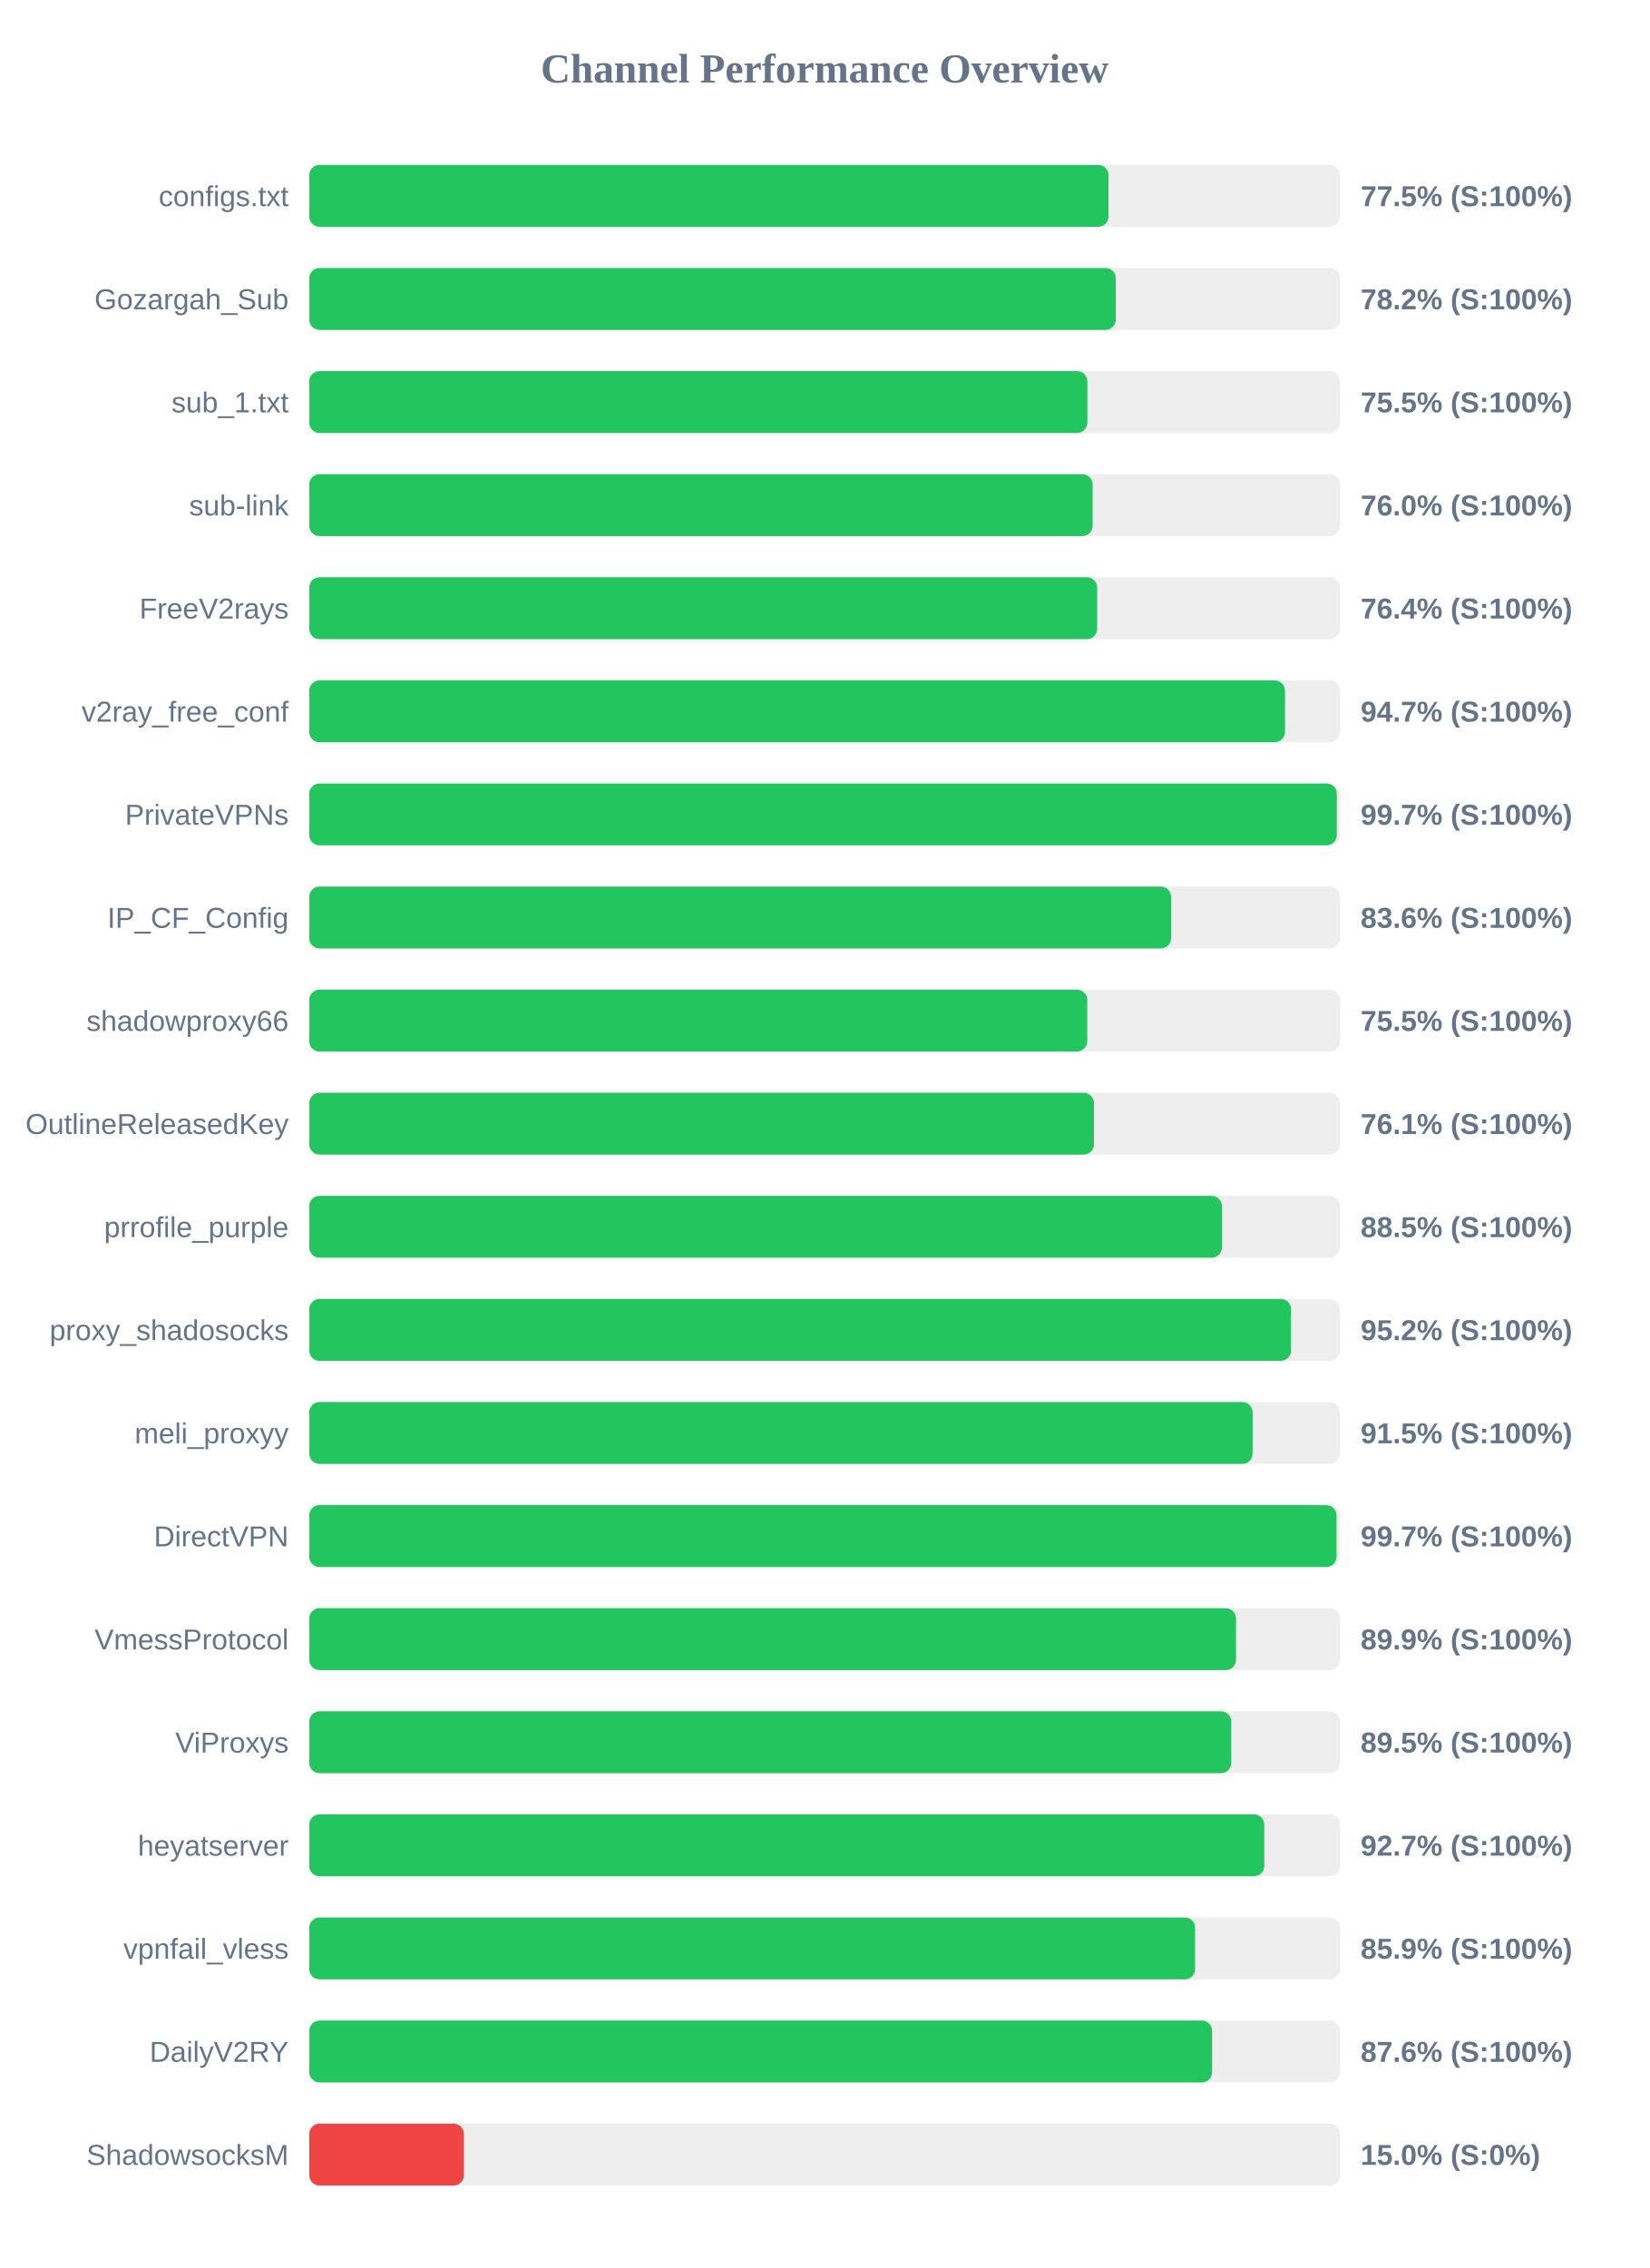
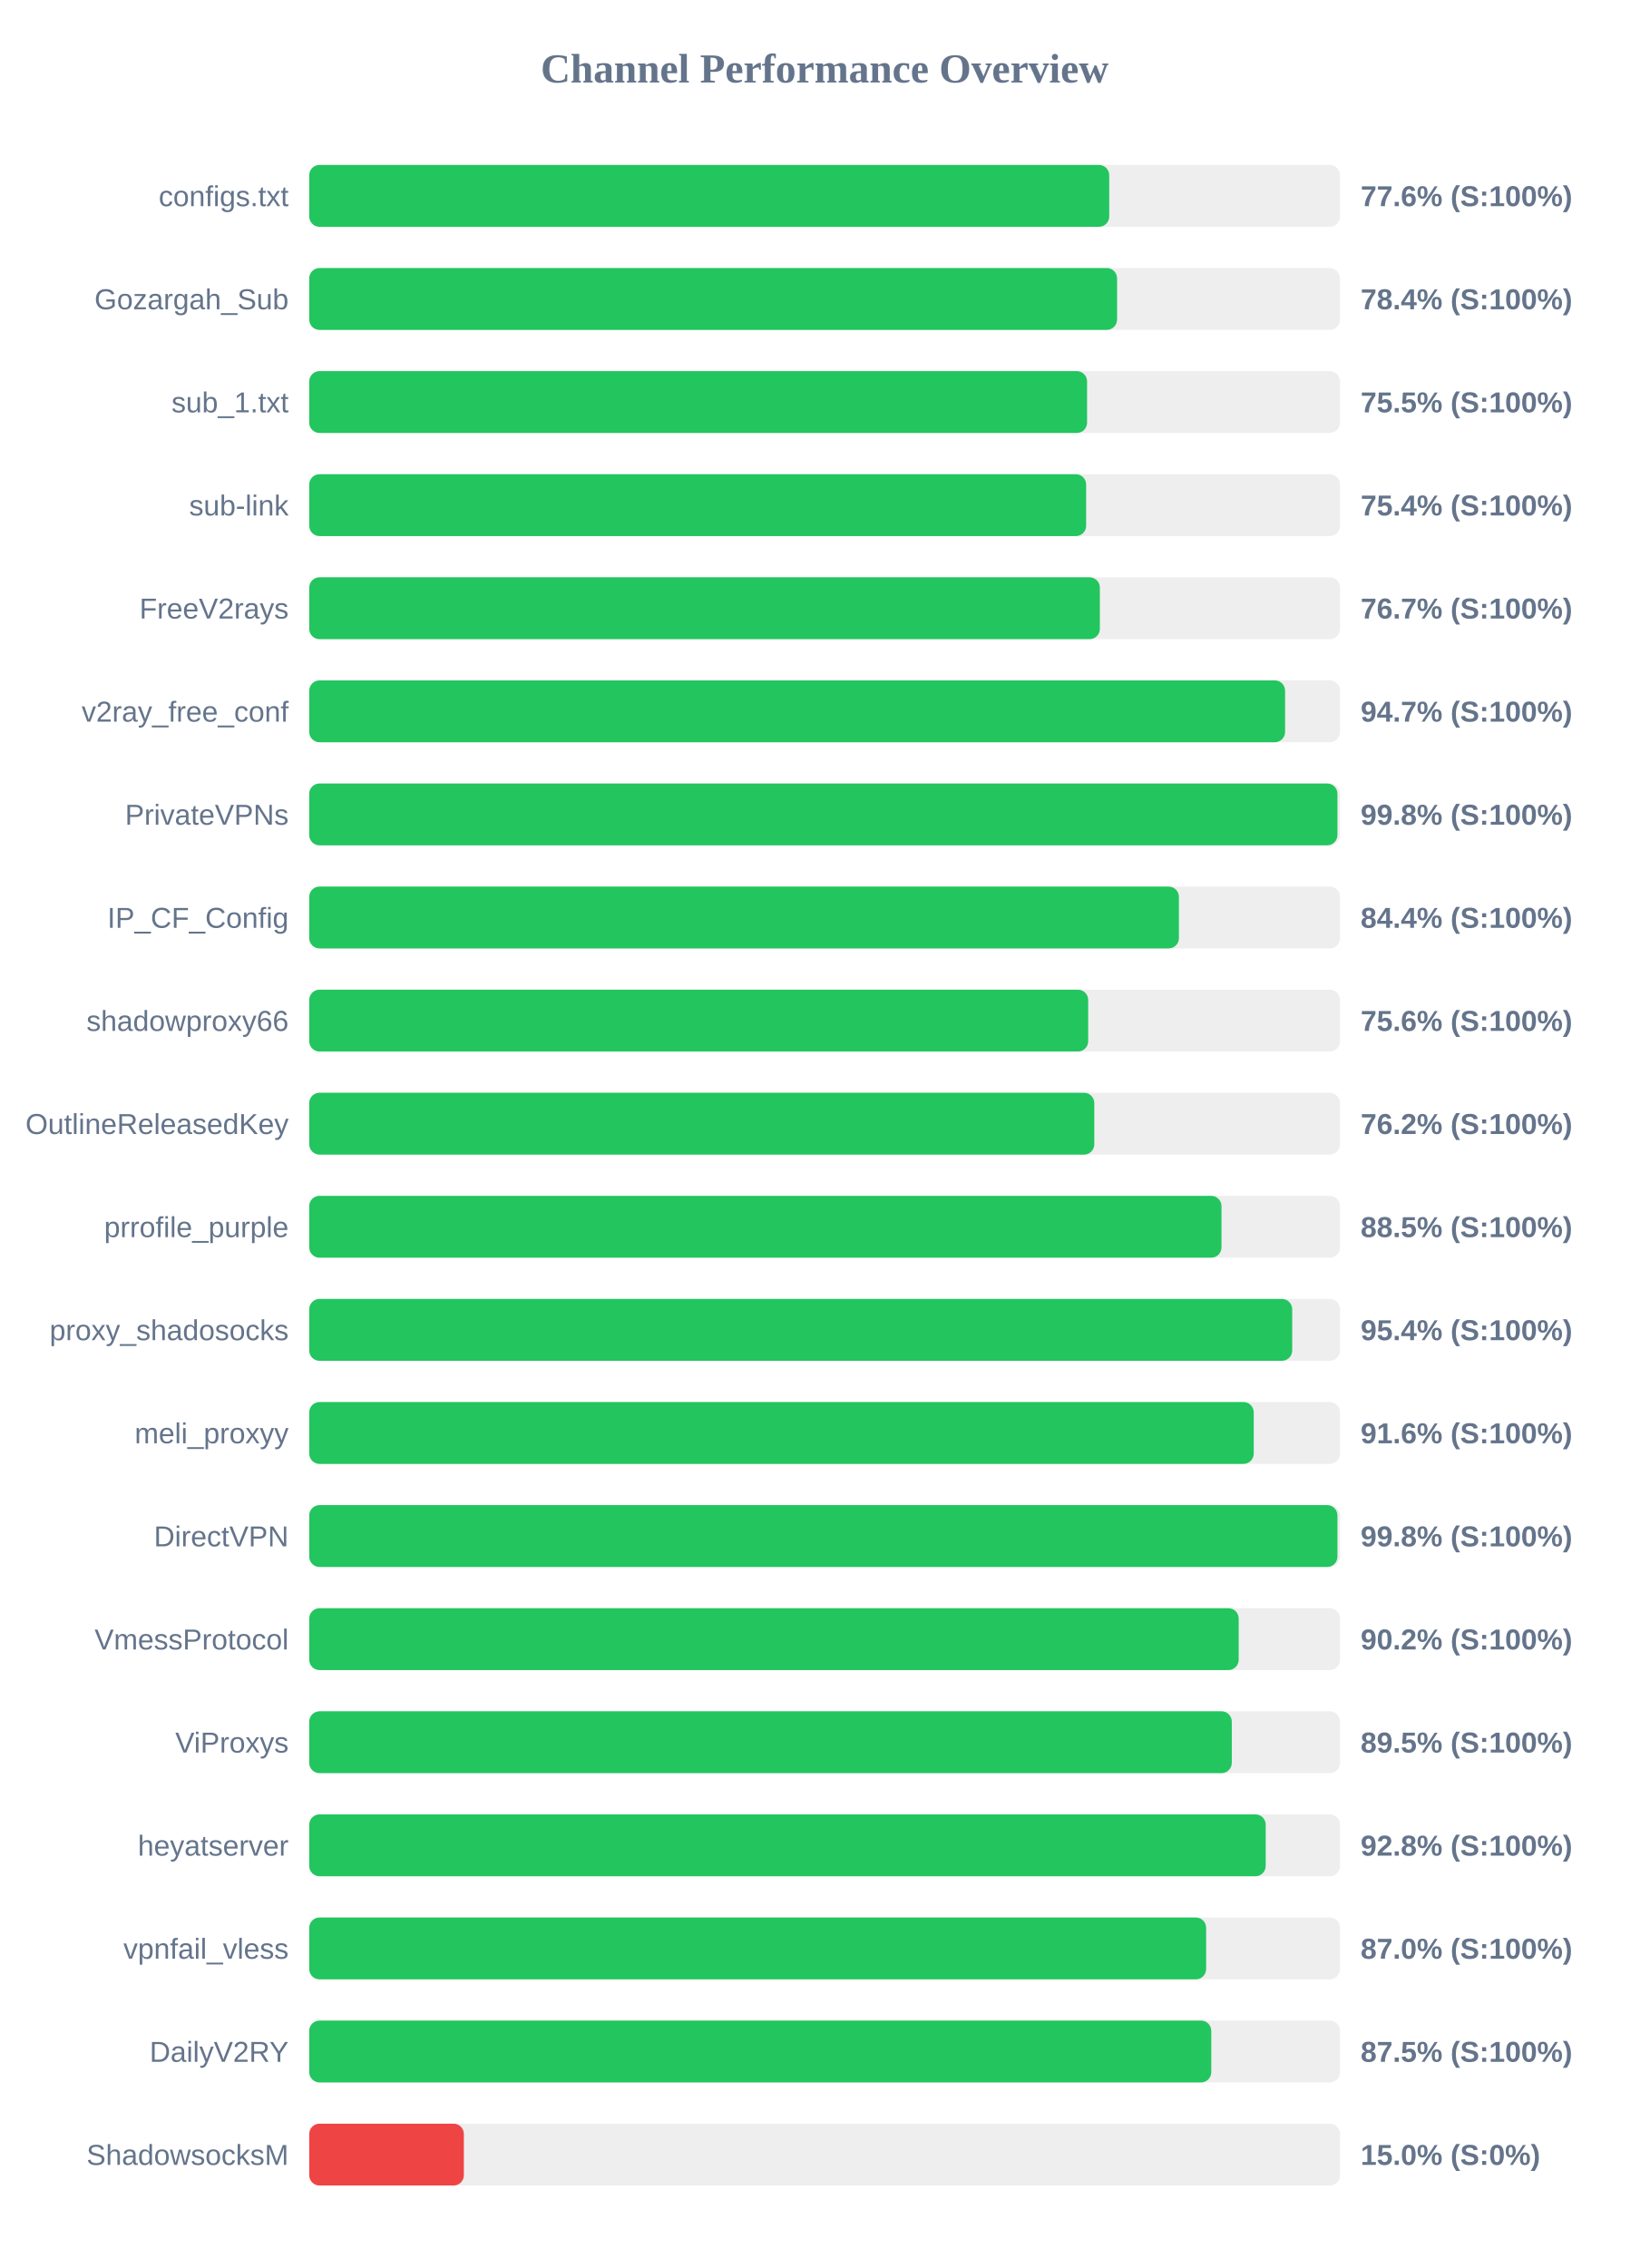
<svg xmlns="http://www.w3.org/2000/svg" width="800" height="1100" version="1.1">
  <style>
        .row { font: 14px Arial; fill: #64748b; }
        .score { font: bold 14px Arial; fill: #64748b; }
    </style>
  <text x="400" y="40" text-anchor="middle" font-size="20px" font-weight="bold" fill="#64748b">Channel Performance Overview</text>
  <rect x="150" y="80" width="500" height="30" fill="#eee" rx="5" />
-   <rect x="150" y="80" width="387.7" height="30" fill="#22c55e" rx="5" />
+   <rect x="150" y="80" width="388.05" height="30" fill="#22c55e" rx="5" />
  <text x="140" y="100" text-anchor="end" class="row">configs.txt</text>
-   <text x="660" y="100" text-anchor="start" class="score">77.5% (S:100%)</text>
+   <text x="660" y="100" text-anchor="start" class="score">77.6% (S:100%)</text>
  <rect x="150" y="130" width="500" height="30" fill="#eee" rx="5" />
-   <rect x="150" y="130" width="391.25" height="30" fill="#22c55e" rx="5" />
+   <rect x="150" y="130" width="391.85" height="30" fill="#22c55e" rx="5" />
  <text x="140" y="150" text-anchor="end" class="row">Gozargah_Sub</text>
-   <text x="660" y="150" text-anchor="start" class="score">78.2% (S:100%)</text>
+   <text x="660" y="150" text-anchor="start" class="score">78.4% (S:100%)</text>
  <rect x="150" y="180" width="500" height="30" fill="#eee" rx="5" />
-   <rect x="150" y="180" width="377.45" height="30" fill="#22c55e" rx="5" />
+   <rect x="150" y="180" width="377.3" height="30" fill="#22c55e" rx="5" />
  <text x="140" y="200" text-anchor="end" class="row">sub_1.txt</text>
  <text x="660" y="200" text-anchor="start" class="score">75.5% (S:100%)</text>
  <rect x="150" y="230" width="500" height="30" fill="#eee" rx="5" />
-   <rect x="150" y="230" width="380.0" height="30" fill="#22c55e" rx="5" />
+   <rect x="150" y="230" width="376.85" height="30" fill="#22c55e" rx="5" />
  <text x="140" y="250" text-anchor="end" class="row">sub-link</text>
-   <text x="660" y="250" text-anchor="start" class="score">76.0% (S:100%)</text>
+   <text x="660" y="250" text-anchor="start" class="score">75.4% (S:100%)</text>
  <rect x="150" y="280" width="500" height="30" fill="#eee" rx="5" />
-   <rect x="150" y="280" width="382.2" height="30" fill="#22c55e" rx="5" />
+   <rect x="150" y="280" width="383.5" height="30" fill="#22c55e" rx="5" />
  <text x="140" y="300" text-anchor="end" class="row">FreeV2rays</text>
-   <text x="660" y="300" text-anchor="start" class="score">76.4% (S:100%)</text>
+   <text x="660" y="300" text-anchor="start" class="score">76.7% (S:100%)</text>
  <rect x="150" y="330" width="500" height="30" fill="#eee" rx="5" />
-   <rect x="150" y="330" width="473.3" height="30" fill="#22c55e" rx="5" />
+   <rect x="150" y="330" width="473.35" height="30" fill="#22c55e" rx="5" />
  <text x="140" y="350" text-anchor="end" class="row">v2ray_free_conf</text>
  <text x="660" y="350" text-anchor="start" class="score">94.7% (S:100%)</text>
  <rect x="150" y="380" width="500" height="30" fill="#eee" rx="5" />
-   <rect x="150" y="380" width="498.45" height="30" fill="#22c55e" rx="5" />
+   <rect x="150" y="380" width="498.75" height="30" fill="#22c55e" rx="5" />
  <text x="140" y="400" text-anchor="end" class="row">PrivateVPNs</text>
-   <text x="660" y="400" text-anchor="start" class="score">99.7% (S:100%)</text>
+   <text x="660" y="400" text-anchor="start" class="score">99.8% (S:100%)</text>
  <rect x="150" y="430" width="500" height="30" fill="#eee" rx="5" />
-   <rect x="150" y="430" width="418.05" height="30" fill="#22c55e" rx="5" />
+   <rect x="150" y="430" width="421.85" height="30" fill="#22c55e" rx="5" />
  <text x="140" y="450" text-anchor="end" class="row">IP_CF_Config</text>
-   <text x="660" y="450" text-anchor="start" class="score">83.6% (S:100%)</text>
+   <text x="660" y="450" text-anchor="start" class="score">84.4% (S:100%)</text>
  <rect x="150" y="480" width="500" height="30" fill="#eee" rx="5" />
-   <rect x="150" y="480" width="377.4" height="30" fill="#22c55e" rx="5" />
+   <rect x="150" y="480" width="377.85" height="30" fill="#22c55e" rx="5" />
  <text x="140" y="500" text-anchor="end" class="row">shadowproxy66</text>
-   <text x="660" y="500" text-anchor="start" class="score">75.5% (S:100%)</text>
+   <text x="660" y="500" text-anchor="start" class="score">75.6% (S:100%)</text>
  <rect x="150" y="530" width="500" height="30" fill="#eee" rx="5" />
-   <rect x="150" y="530" width="380.65" height="30" fill="#22c55e" rx="5" />
+   <rect x="150" y="530" width="380.8" height="30" fill="#22c55e" rx="5" />
  <text x="140" y="550" text-anchor="end" class="row">OutlineReleasedKey</text>
-   <text x="660" y="550" text-anchor="start" class="score">76.1% (S:100%)</text>
+   <text x="660" y="550" text-anchor="start" class="score">76.2% (S:100%)</text>
  <rect x="150" y="580" width="500" height="30" fill="#eee" rx="5" />
-   <rect x="150" y="580" width="442.7" height="30" fill="#22c55e" rx="5" />
+   <rect x="150" y="580" width="442.5" height="30" fill="#22c55e" rx="5" />
  <text x="140" y="600" text-anchor="end" class="row">prrofile_purple</text>
  <text x="660" y="600" text-anchor="start" class="score">88.5% (S:100%)</text>
  <rect x="150" y="630" width="500" height="30" fill="#eee" rx="5" />
-   <rect x="150" y="630" width="476.25" height="30" fill="#22c55e" rx="5" />
+   <rect x="150" y="630" width="476.8" height="30" fill="#22c55e" rx="5" />
  <text x="140" y="650" text-anchor="end" class="row">proxy_shadosocks</text>
-   <text x="660" y="650" text-anchor="start" class="score">95.2% (S:100%)</text>
+   <text x="660" y="650" text-anchor="start" class="score">95.4% (S:100%)</text>
  <rect x="150" y="680" width="500" height="30" fill="#eee" rx="5" />
-   <rect x="150" y="680" width="457.6" height="30" fill="#22c55e" rx="5" />
+   <rect x="150" y="680" width="458.15" height="30" fill="#22c55e" rx="5" />
  <text x="140" y="700" text-anchor="end" class="row">meli_proxyy</text>
-   <text x="660" y="700" text-anchor="start" class="score">91.5% (S:100%)</text>
+   <text x="660" y="700" text-anchor="start" class="score">91.6% (S:100%)</text>
  <rect x="150" y="730" width="500" height="30" fill="#eee" rx="5" />
-   <rect x="150" y="730" width="498.3" height="30" fill="#22c55e" rx="5" />
+   <rect x="150" y="730" width="498.75" height="30" fill="#22c55e" rx="5" />
  <text x="140" y="750" text-anchor="end" class="row">DirectVPN</text>
-   <text x="660" y="750" text-anchor="start" class="score">99.7% (S:100%)</text>
+   <text x="660" y="750" text-anchor="start" class="score">99.8% (S:100%)</text>
  <rect x="150" y="780" width="500" height="30" fill="#eee" rx="5" />
-   <rect x="150" y="780" width="449.55" height="30" fill="#22c55e" rx="5" />
+   <rect x="150" y="780" width="450.85" height="30" fill="#22c55e" rx="5" />
  <text x="140" y="800" text-anchor="end" class="row">VmessProtocol</text>
-   <text x="660" y="800" text-anchor="start" class="score">89.9% (S:100%)</text>
+   <text x="660" y="800" text-anchor="start" class="score">90.2% (S:100%)</text>
  <rect x="150" y="830" width="500" height="30" fill="#eee" rx="5" />
-   <rect x="150" y="830" width="447.25" height="30" fill="#22c55e" rx="5" />
+   <rect x="150" y="830" width="447.5" height="30" fill="#22c55e" rx="5" />
  <text x="140" y="850" text-anchor="end" class="row">ViProxys</text>
  <text x="660" y="850" text-anchor="start" class="score">89.5% (S:100%)</text>
  <rect x="150" y="880" width="500" height="30" fill="#eee" rx="5" />
-   <rect x="150" y="880" width="463.25" height="30" fill="#22c55e" rx="5" />
+   <rect x="150" y="880" width="463.95" height="30" fill="#22c55e" rx="5" />
  <text x="140" y="900" text-anchor="end" class="row">heyatserver</text>
-   <text x="660" y="900" text-anchor="start" class="score">92.7% (S:100%)</text>
+   <text x="660" y="900" text-anchor="start" class="score">92.8% (S:100%)</text>
  <rect x="150" y="930" width="500" height="30" fill="#eee" rx="5" />
-   <rect x="150" y="930" width="429.7" height="30" fill="#22c55e" rx="5" />
+   <rect x="150" y="930" width="435.05" height="30" fill="#22c55e" rx="5" />
  <text x="140" y="950" text-anchor="end" class="row">vpnfail_vless</text>
-   <text x="660" y="950" text-anchor="start" class="score">85.9% (S:100%)</text>
+   <text x="660" y="950" text-anchor="start" class="score">87.0% (S:100%)</text>
  <rect x="150" y="980" width="500" height="30" fill="#eee" rx="5" />
-   <rect x="150" y="980" width="437.95" height="30" fill="#22c55e" rx="5" />
+   <rect x="150" y="980" width="437.55" height="30" fill="#22c55e" rx="5" />
  <text x="140" y="1000" text-anchor="end" class="row">DailyV2RY</text>
-   <text x="660" y="1000" text-anchor="start" class="score">87.6% (S:100%)</text>
+   <text x="660" y="1000" text-anchor="start" class="score">87.5% (S:100%)</text>
  <rect x="150" y="1030" width="500" height="30" fill="#eee" rx="5" />
  <rect x="150" y="1030" width="75.0" height="30" fill="#ef4444" rx="5" />
  <text x="140" y="1050" text-anchor="end" class="row">ShadowsocksM</text>
  <text x="660" y="1050" text-anchor="start" class="score">15.0% (S:0%)</text>
</svg>
